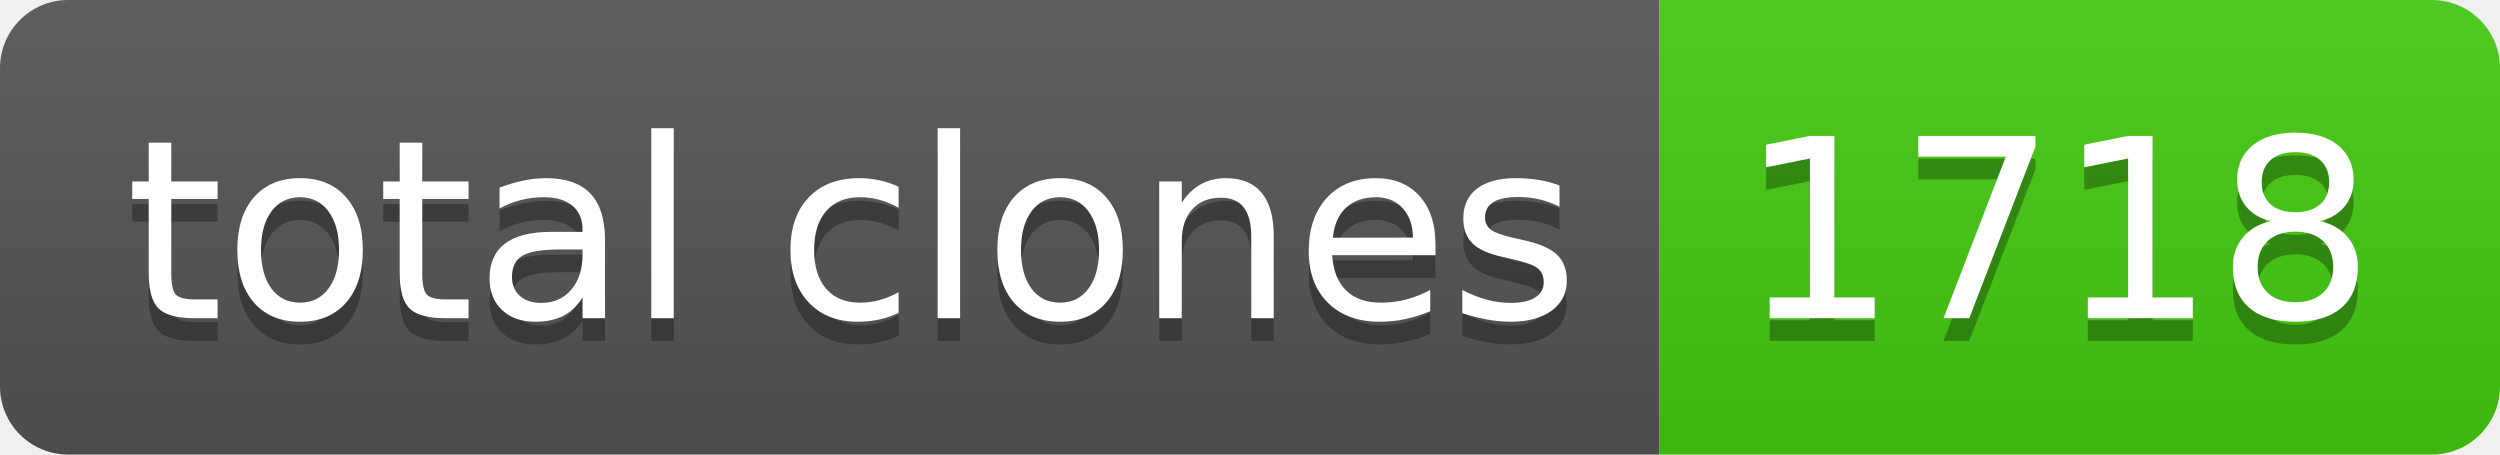
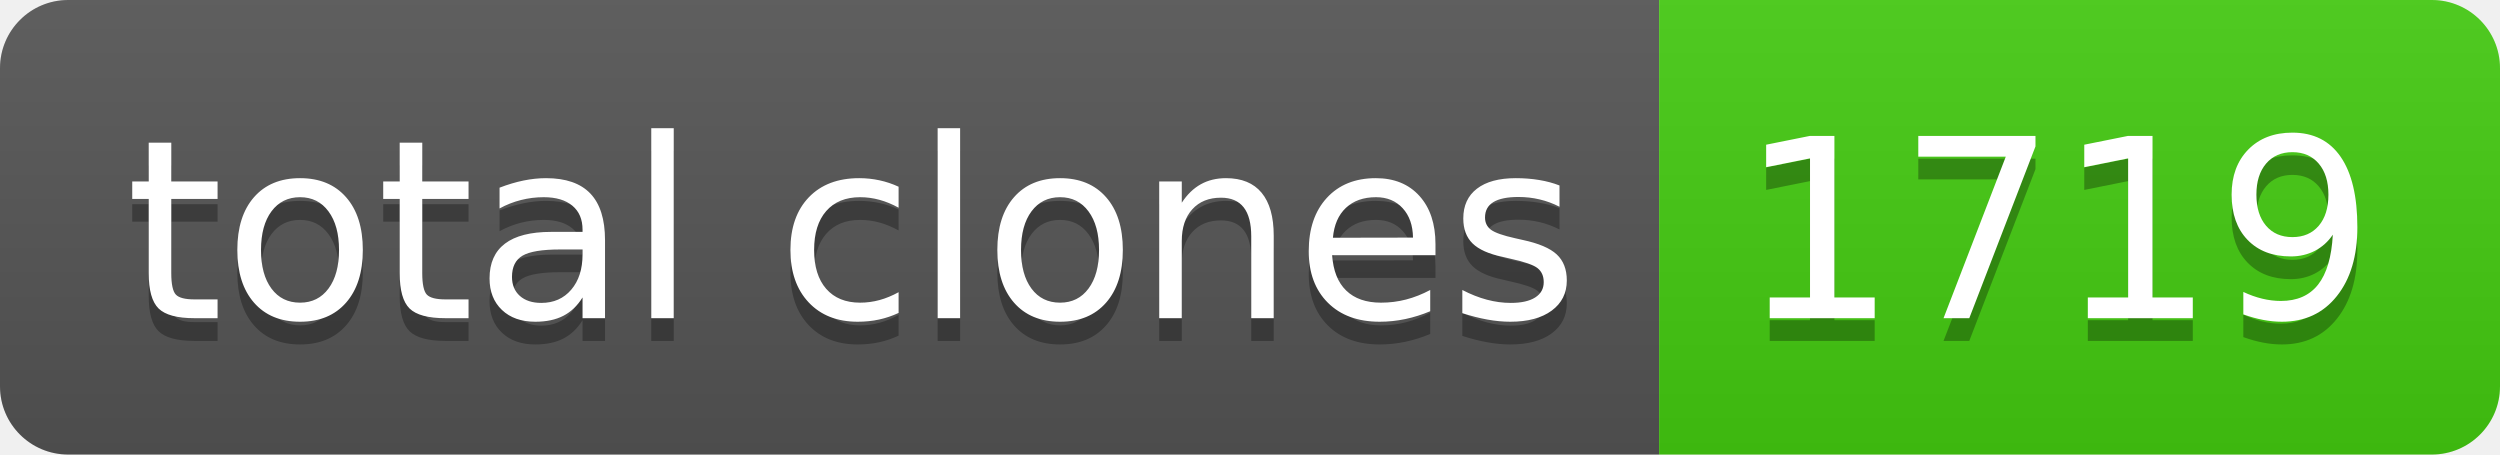
- <svg xmlns="http://www.w3.org/2000/svg" width="110" height="20" role="img" aria-label="total clones: 1718">
+ <svg xmlns="http://www.w3.org/2000/svg" width="110" height="20" role="img" aria-label="total clones: 1719">
  <linearGradient id="s" x2="0" y2="100%">
    <stop offset="0" stop-color="#bbb" stop-opacity=".1" />
    <stop offset="1" stop-opacity=".1" />
  </linearGradient>
  <clipPath id="r">
    <rect width="110" height="20" rx="3" fill="#fff" />
  </clipPath>
  <g clip-path="url(#r)">
    <rect width="73" height="20" fill="#555" />
    <rect x="73" width="37" height="20" fill="#4c1" />
    <rect width="110" height="20" fill="url(#s)" />
  </g>
  <g fill="#fff" text-anchor="middle" font-family="Verdana,Geneva,DejaVu Sans,sans-serif" text-rendering="geometricPrecision" font-size="110">
    <text aria-hidden="true" x="375" y="150" fill="#010101" fill-opacity=".3" transform="scale(.1)" textLength="630">total clones</text>
    <text x="375" y="140" transform="scale(.1)" fill="#fff" textLength="630">total clones</text>
-     <text aria-hidden="true" x="905" y="150" fill="#010101" fill-opacity=".3" transform="scale(.1)" textLength="270">1718</text>
-     <text x="905" y="140" transform="scale(.1)" fill="#fff" textLength="270">1718</text>
+     <text aria-hidden="true" x="905" y="150" fill="#010101" fill-opacity=".3" transform="scale(.1)" textLength="270">1719</text>
+     <text x="905" y="140" transform="scale(.1)" fill="#fff" textLength="270">1719</text>
  </g>
</svg>
